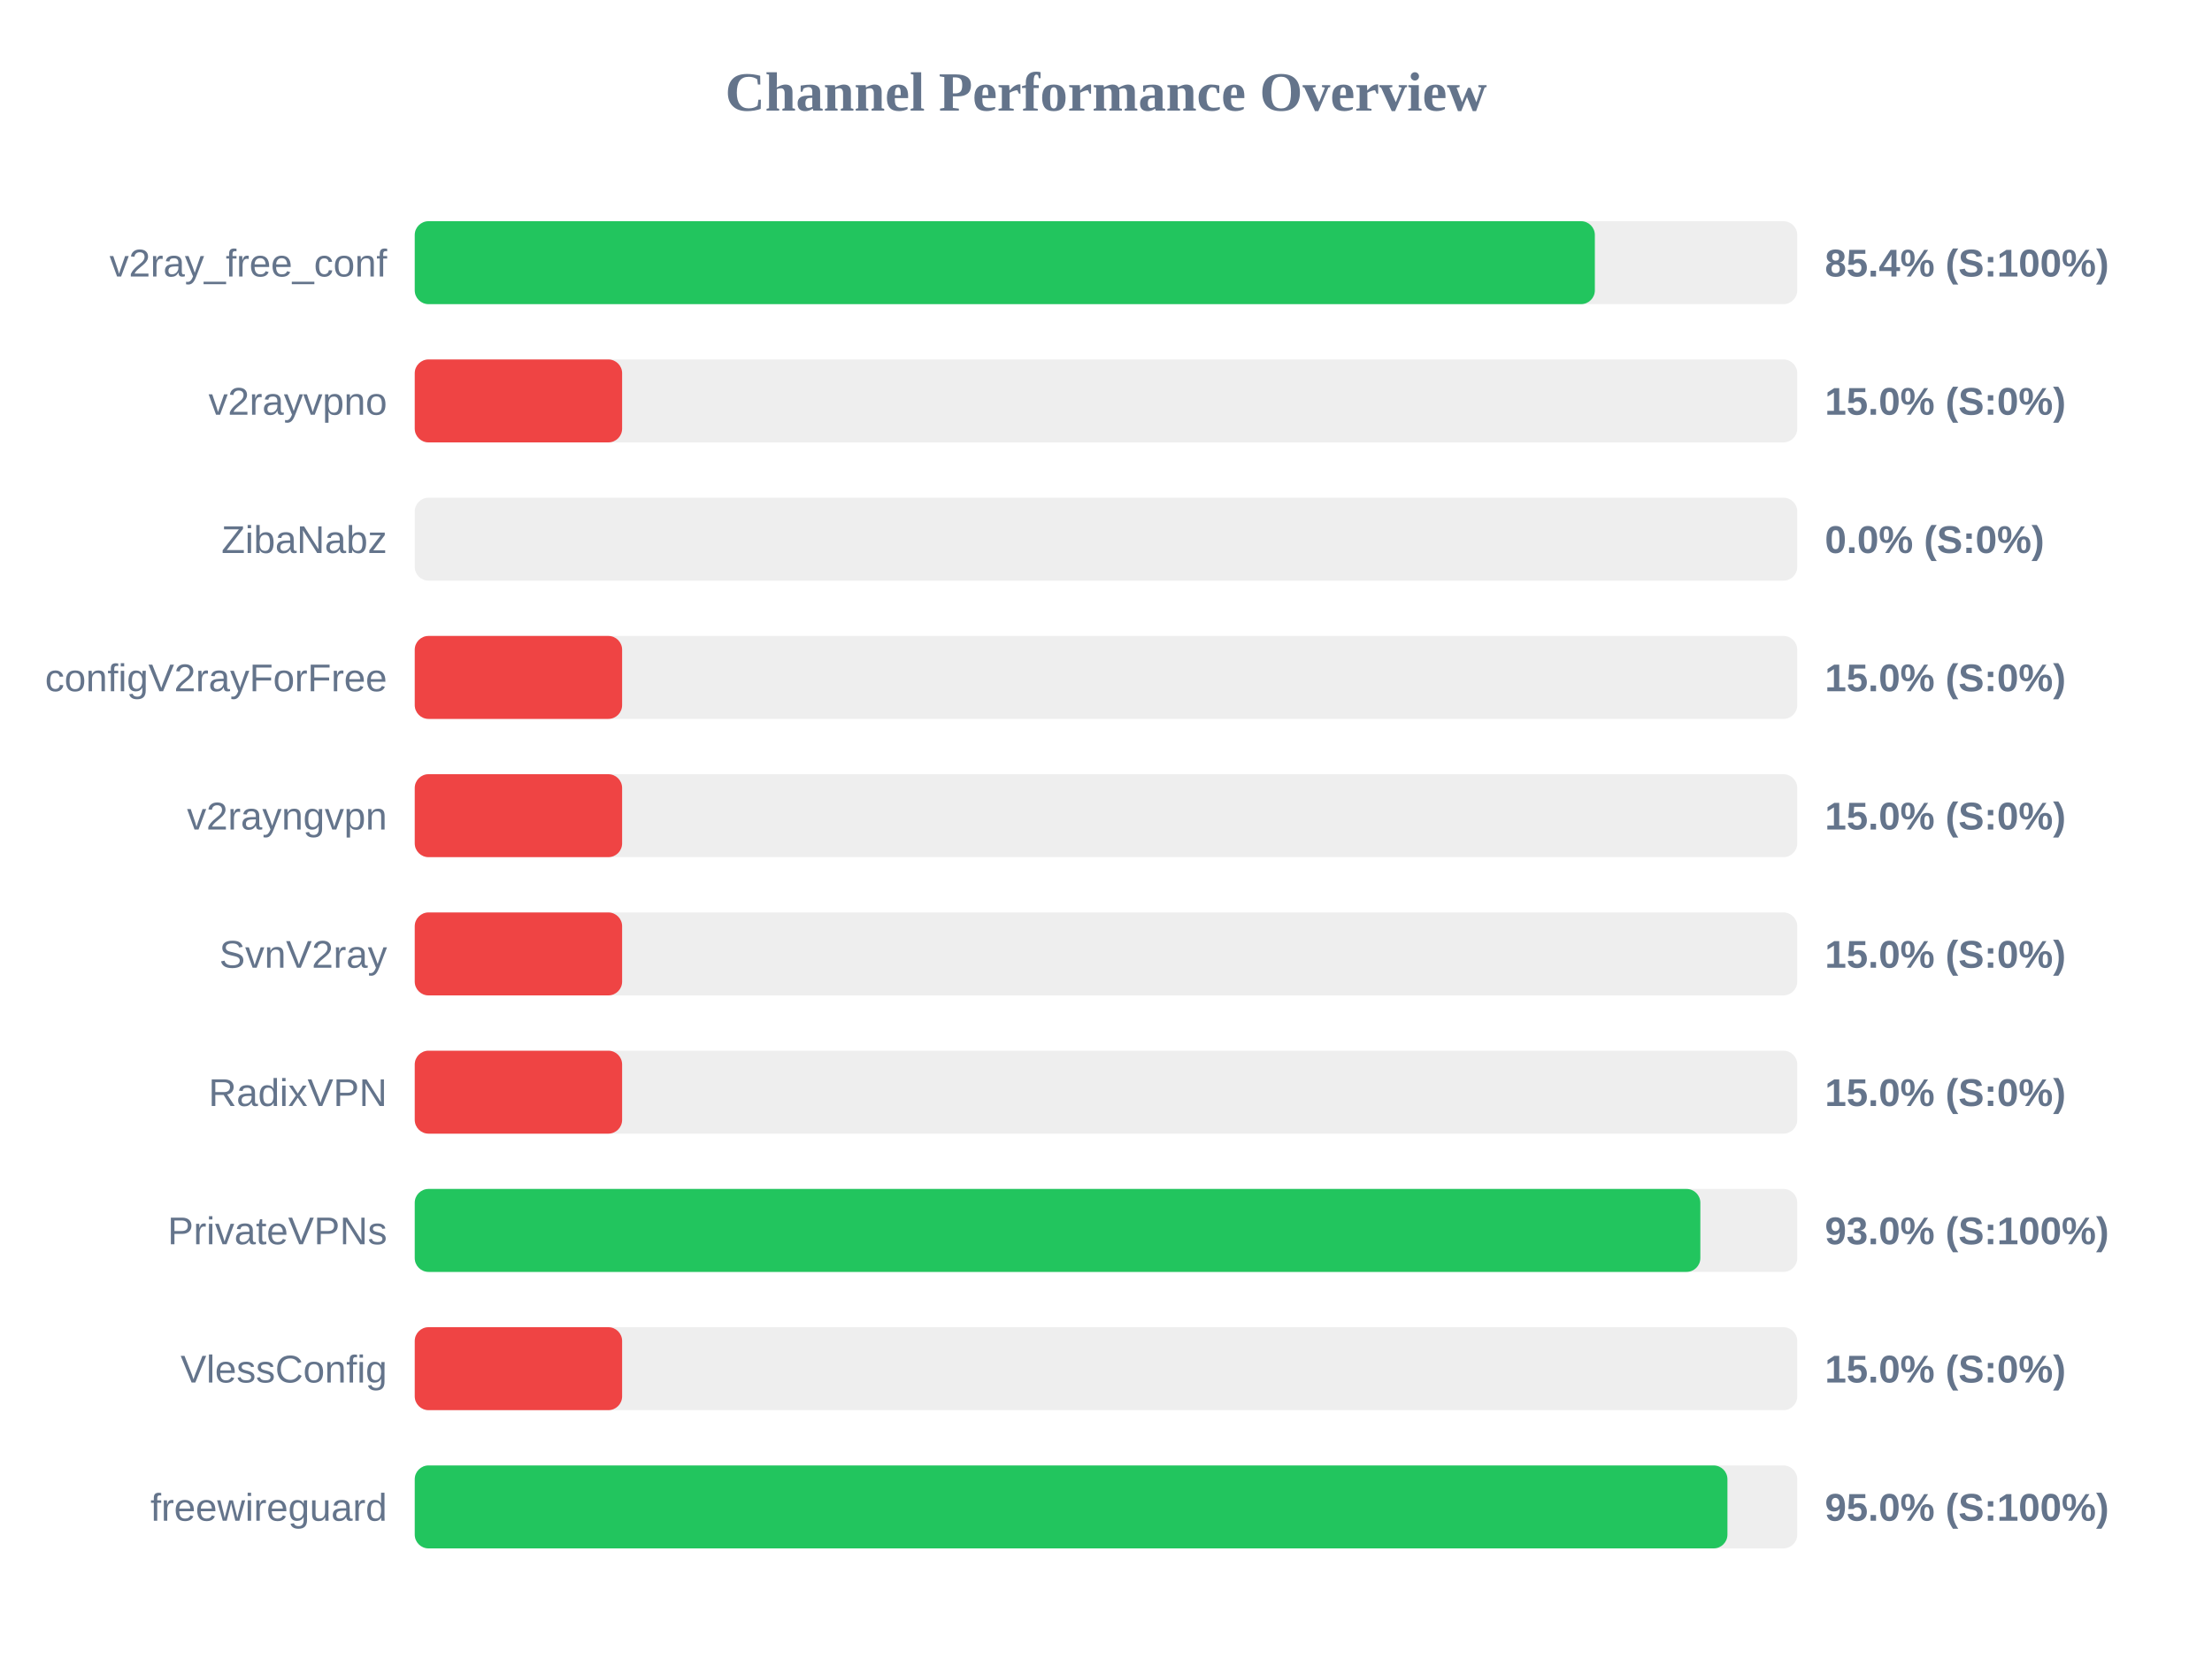
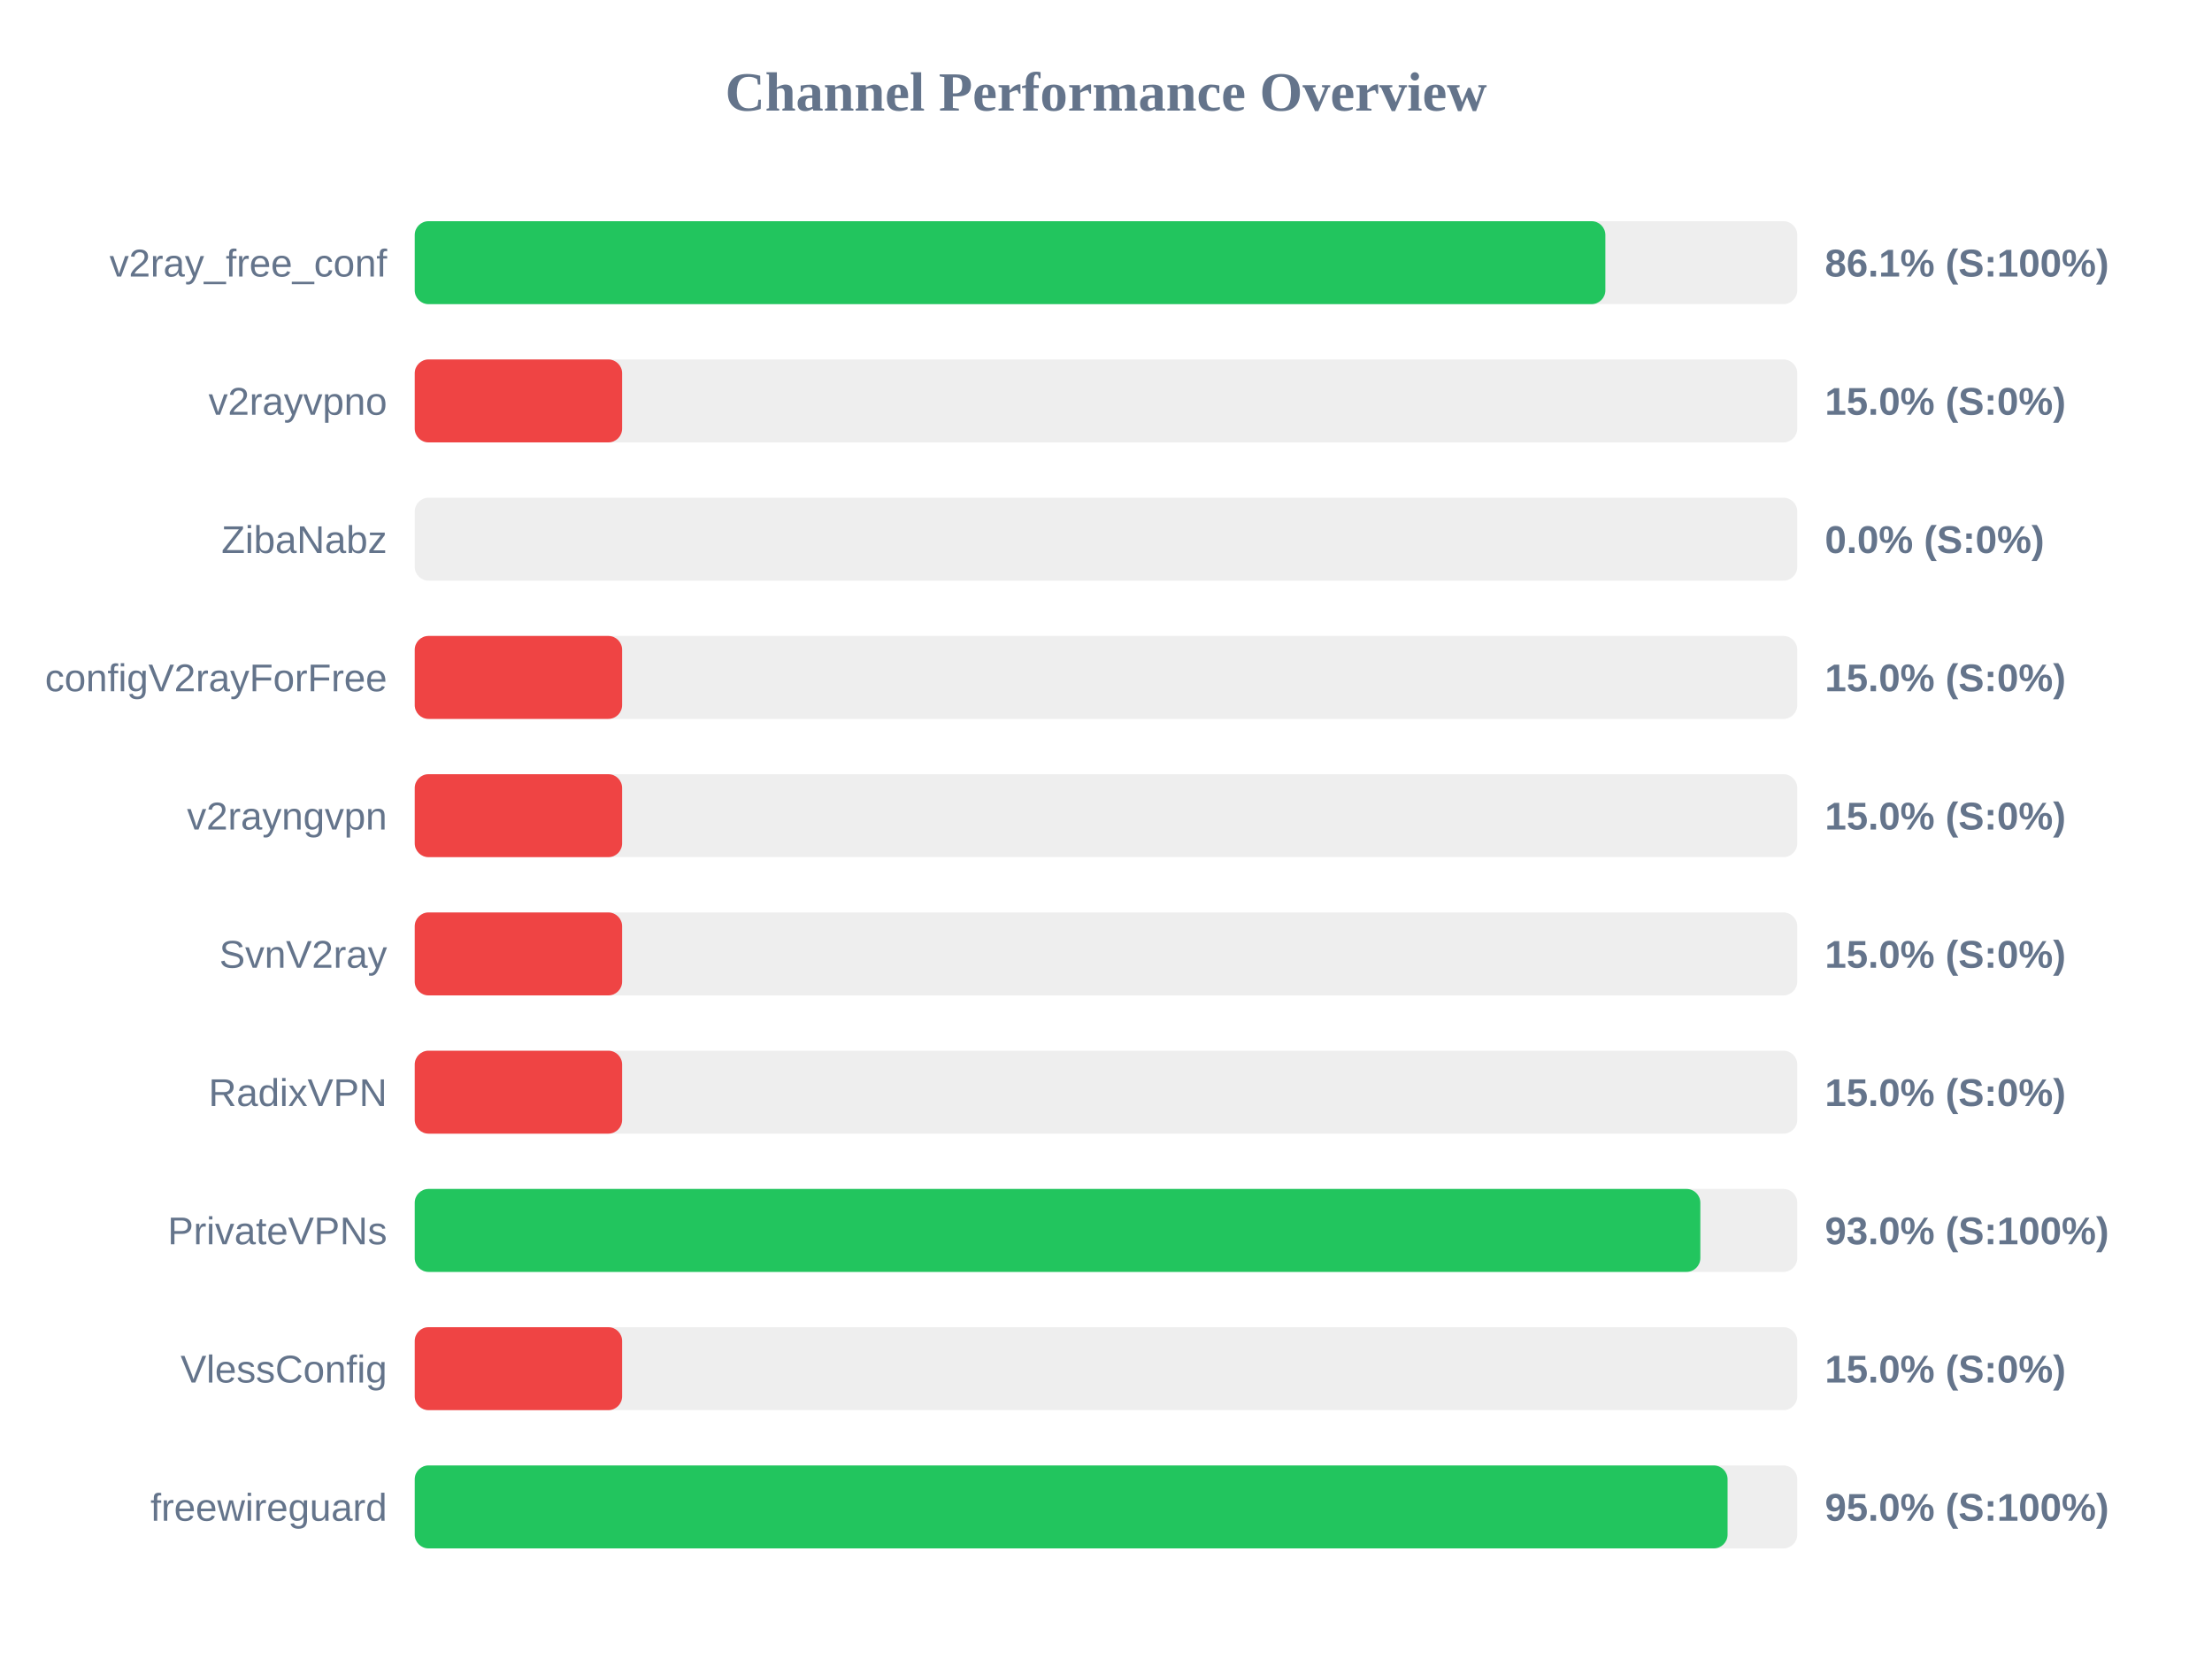
<svg xmlns="http://www.w3.org/2000/svg" width="800" height="600" version="1.1">
  <style>
        .row { font: 14px Arial; fill: #64748b; }
        .score { font: bold 14px Arial; fill: #64748b; }
    </style>
  <text x="400" y="40" text-anchor="middle" font-size="20px" font-weight="bold" fill="#64748b">Channel Performance Overview</text>
  <rect x="150" y="80" width="500" height="30" fill="#eee" rx="5" />
-   <rect x="150" y="80" width="426.8" height="30" fill="#22c55e" rx="5" />
+   <rect x="150" y="80" width="430.6" height="30" fill="#22c55e" rx="5" />
  <text x="140" y="100" text-anchor="end" class="row">v2ray_free_conf</text>
-   <text x="660" y="100" text-anchor="start" class="score">85.4% (S:100%)</text>
+   <text x="660" y="100" text-anchor="start" class="score">86.1% (S:100%)</text>
  <rect x="150" y="130" width="500" height="30" fill="#eee" rx="5" />
  <rect x="150" y="130" width="75.0" height="30" fill="#ef4444" rx="5" />
  <text x="140" y="150" text-anchor="end" class="row">v2rayvpno</text>
  <text x="660" y="150" text-anchor="start" class="score">15.0% (S:0%)</text>
  <rect x="150" y="180" width="500" height="30" fill="#eee" rx="5" />
  <rect x="150" y="180" width="0.0" height="30" fill="#ef4444" rx="5" />
  <text x="140" y="200" text-anchor="end" class="row">ZibaNabz</text>
  <text x="660" y="200" text-anchor="start" class="score">0.0% (S:0%)</text>
  <rect x="150" y="230" width="500" height="30" fill="#eee" rx="5" />
  <rect x="150" y="230" width="75.0" height="30" fill="#ef4444" rx="5" />
  <text x="140" y="250" text-anchor="end" class="row">configV2rayForFree</text>
  <text x="660" y="250" text-anchor="start" class="score">15.0% (S:0%)</text>
  <rect x="150" y="280" width="500" height="30" fill="#eee" rx="5" />
  <rect x="150" y="280" width="75.0" height="30" fill="#ef4444" rx="5" />
  <text x="140" y="300" text-anchor="end" class="row">v2rayngvpn</text>
  <text x="660" y="300" text-anchor="start" class="score">15.0% (S:0%)</text>
  <rect x="150" y="330" width="500" height="30" fill="#eee" rx="5" />
  <rect x="150" y="330" width="75.0" height="30" fill="#ef4444" rx="5" />
  <text x="140" y="350" text-anchor="end" class="row">SvnV2ray</text>
  <text x="660" y="350" text-anchor="start" class="score">15.0% (S:0%)</text>
  <rect x="150" y="380" width="500" height="30" fill="#eee" rx="5" />
  <rect x="150" y="380" width="75.0" height="30" fill="#ef4444" rx="5" />
  <text x="140" y="400" text-anchor="end" class="row">RadixVPN</text>
  <text x="660" y="400" text-anchor="start" class="score">15.0% (S:0%)</text>
  <rect x="150" y="430" width="500" height="30" fill="#eee" rx="5" />
  <rect x="150" y="430" width="464.95" height="30" fill="#22c55e" rx="5" />
  <text x="140" y="450" text-anchor="end" class="row">PrivateVPNs</text>
  <text x="660" y="450" text-anchor="start" class="score">93.0% (S:100%)</text>
  <rect x="150" y="480" width="500" height="30" fill="#eee" rx="5" />
  <rect x="150" y="480" width="75.0" height="30" fill="#ef4444" rx="5" />
  <text x="140" y="500" text-anchor="end" class="row">VlessConfig</text>
  <text x="660" y="500" text-anchor="start" class="score">15.0% (S:0%)</text>
  <rect x="150" y="530" width="500" height="30" fill="#eee" rx="5" />
-   <rect x="150" y="530" width="474.75" height="30" fill="#22c55e" rx="5" />
+   <rect x="150" y="530" width="474.8" height="30" fill="#22c55e" rx="5" />
  <text x="140" y="550" text-anchor="end" class="row">freewireguard</text>
  <text x="660" y="550" text-anchor="start" class="score">95.0% (S:100%)</text>
</svg>
